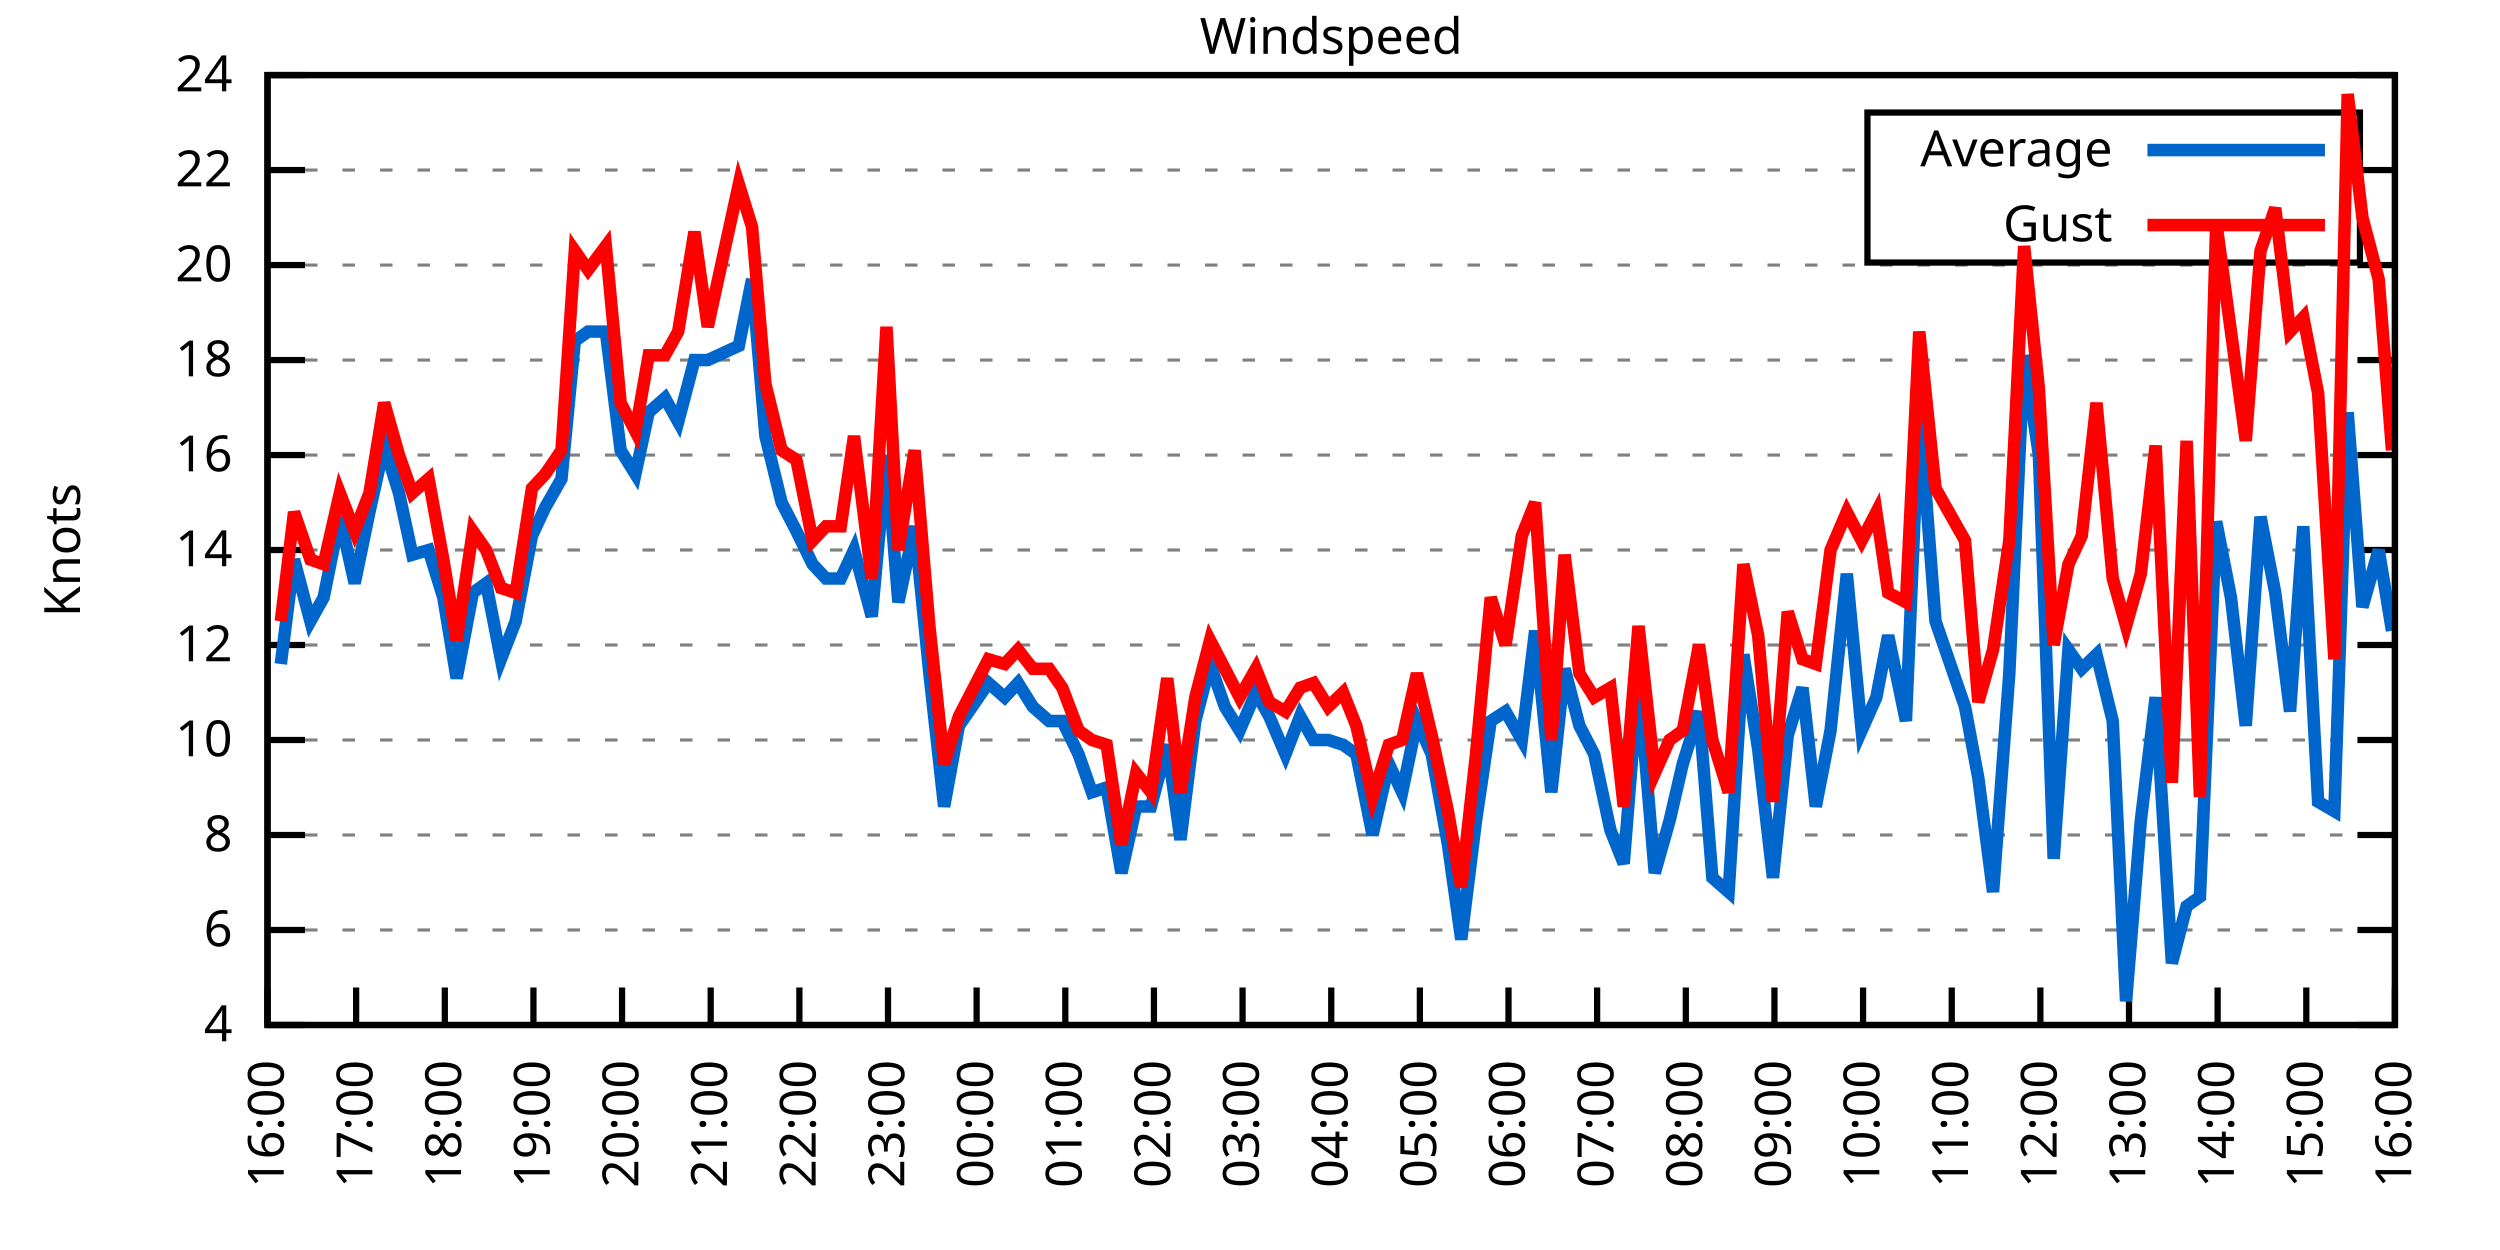
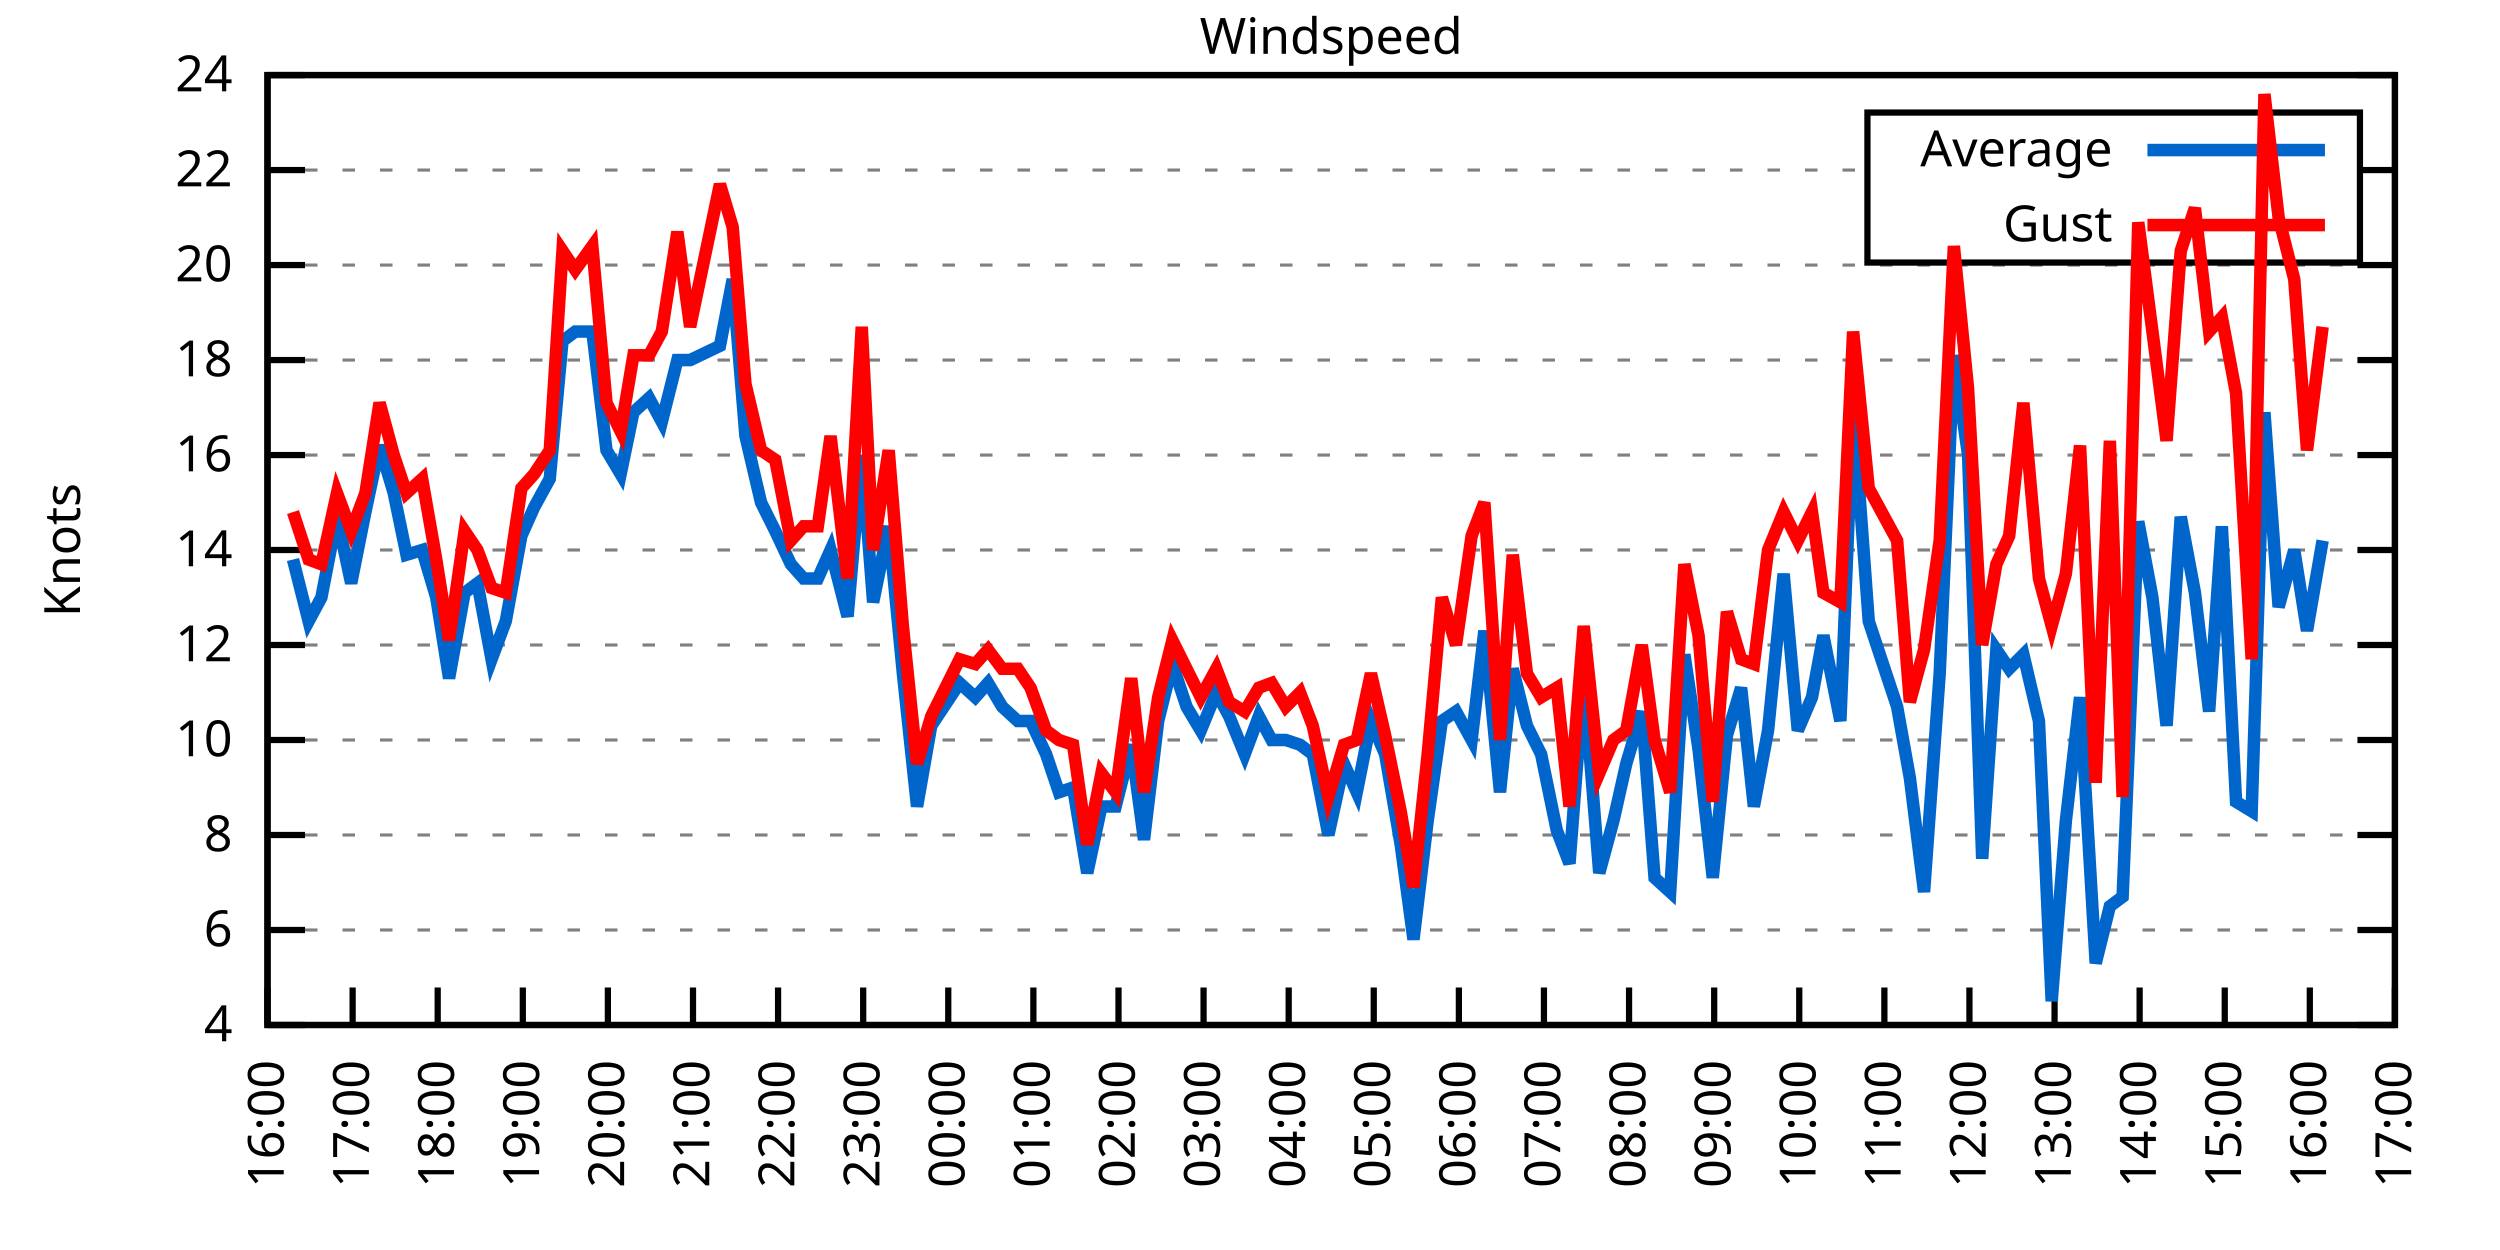
<svg xmlns="http://www.w3.org/2000/svg" xmlns:xlink="http://www.w3.org/1999/xlink" width="400" height="200" viewBox="0 0 400 200">
  <g id="gnuplot_canvas">
    <rect x="0" y="0" width="400" height="200" fill="none" />
    <defs>
      <circle id="gpDot" r="0.5" stroke-width="0.5" stroke="currentColor" />
      <path id="gpPt0" stroke-width="0.333" stroke="currentColor" d="M-1,0 h2 M0,-1 v2" />
      <path id="gpPt1" stroke-width="0.333" stroke="currentColor" d="M-1,-1 L1,1 M1,-1 L-1,1" />
      <path id="gpPt2" stroke-width="0.333" stroke="currentColor" d="M-1,0 L1,0 M0,-1 L0,1 M-1,-1 L1,1 M-1,1 L1,-1" />
      <rect id="gpPt3" stroke-width="0.333" stroke="currentColor" x="-1" y="-1" width="2" height="2" />
      <rect id="gpPt4" stroke-width="0.333" stroke="currentColor" fill="currentColor" x="-1" y="-1" width="2" height="2" />
      <circle id="gpPt5" stroke-width="0.333" stroke="currentColor" cx="0" cy="0" r="1" />
      <use xlink:href="#gpPt5" id="gpPt6" fill="currentColor" stroke="none" />
      <path id="gpPt7" stroke-width="0.333" stroke="currentColor" d="M0,-1.33 L-1.33,0.67 L1.33,0.67 z" />
      <use xlink:href="#gpPt7" id="gpPt8" fill="currentColor" stroke="none" />
      <use xlink:href="#gpPt7" id="gpPt9" stroke="currentColor" transform="rotate(180)" />
      <use xlink:href="#gpPt9" id="gpPt10" fill="currentColor" stroke="none" />
      <use xlink:href="#gpPt3" id="gpPt11" stroke="currentColor" transform="rotate(45)" />
      <use xlink:href="#gpPt11" id="gpPt12" fill="currentColor" stroke="none" />
      <path id="gpPt13" stroke-width="0.333" stroke="currentColor" d="M0,1.330 L1.265,0.411 L0.782,-1.067 L-0.782,-1.076 L-1.265,0.411 z" />
      <use xlink:href="#gpPt13" id="gpPt14" fill="currentColor" stroke="none" />
      <filter id="textbox" filterUnits="objectBoundingBox" x="0" y="0" height="1" width="1">
        <feFlood flood-color="white" flood-opacity="1" result="bgnd" />
        <feComposite in="SourceGraphic" in2="bgnd" operator="atop" />
      </filter>
      <filter id="greybox" filterUnits="objectBoundingBox" x="0" y="0" height="1" width="1">
        <feFlood flood-color="lightgrey" flood-opacity="1" result="grey" />
        <feComposite in="SourceGraphic" in2="grey" operator="atop" />
      </filter>
    </defs>
    <g fill="none" color="white" stroke="currentColor" stroke-width="1.00" stroke-linecap="butt" stroke-linejoin="miter">
</g>
    <g fill="none" color="black" stroke="currentColor" stroke-width="1.00" stroke-linecap="butt" stroke-linejoin="miter">
      <g stroke="none" shape-rendering="crispEdges">
        <polygon fill="rgb(255, 255, 255)" points="42.80,164.00 383.18,164.00 383.18,12.02 42.80,12.02 " />
      </g>
    </g>
    <g fill="none" color="black" stroke="currentColor" stroke-width="1.00" stroke-linecap="butt" stroke-linejoin="miter">
</g>
    <g fill="none" color="black" stroke="black" stroke-width="0.50" stroke-linecap="butt" stroke-linejoin="miter">
</g>
    <g fill="none" color="gray" stroke="currentColor" stroke-width="0.50" stroke-linecap="butt" stroke-linejoin="miter">
      <path stroke="gray" stroke-dasharray="2,4" class="gridline" d="M42.80,164.00 L383.19,164.00  " />
    </g>
    <g fill="none" color="gray" stroke="gray" stroke-width="1.00" stroke-linecap="butt" stroke-linejoin="miter">
</g>
    <g fill="none" color="black" stroke="currentColor" stroke-width="1.00" stroke-linecap="butt" stroke-linejoin="miter">
      <path stroke="black" d="M42.80,164.00 L48.80,164.00 M383.19,164.00 L377.19,164.00  " />
      <g transform="translate(37.20,166.60)" stroke="none" fill="black" font-family="Sans" font-size="8.00" text-anchor="end">
        <text>
          <tspan font-family="Sans"> 4</tspan>
        </text>
      </g>
    </g>
    <g fill="none" color="black" stroke="currentColor" stroke-width="1.00" stroke-linecap="butt" stroke-linejoin="miter">
</g>
    <g fill="none" color="black" stroke="black" stroke-width="0.50" stroke-linecap="butt" stroke-linejoin="miter">
</g>
    <g fill="none" color="gray" stroke="currentColor" stroke-width="0.50" stroke-linecap="butt" stroke-linejoin="miter">
      <path stroke="gray" stroke-dasharray="2,4" class="gridline" d="M42.80,148.80 L383.19,148.80  " />
    </g>
    <g fill="none" color="gray" stroke="gray" stroke-width="1.00" stroke-linecap="butt" stroke-linejoin="miter">
</g>
    <g fill="none" color="black" stroke="currentColor" stroke-width="1.00" stroke-linecap="butt" stroke-linejoin="miter">
      <path stroke="black" d="M42.80,148.80 L48.80,148.80 M383.19,148.80 L377.19,148.80  " />
      <g transform="translate(37.20,151.40)" stroke="none" fill="black" font-family="Sans" font-size="8.00" text-anchor="end">
        <text>
          <tspan font-family="Sans"> 6</tspan>
        </text>
      </g>
    </g>
    <g fill="none" color="black" stroke="currentColor" stroke-width="1.00" stroke-linecap="butt" stroke-linejoin="miter">
</g>
    <g fill="none" color="black" stroke="black" stroke-width="0.50" stroke-linecap="butt" stroke-linejoin="miter">
</g>
    <g fill="none" color="gray" stroke="currentColor" stroke-width="0.50" stroke-linecap="butt" stroke-linejoin="miter">
      <path stroke="gray" stroke-dasharray="2,4" class="gridline" d="M42.80,133.60 L383.19,133.60  " />
    </g>
    <g fill="none" color="gray" stroke="gray" stroke-width="1.00" stroke-linecap="butt" stroke-linejoin="miter">
</g>
    <g fill="none" color="black" stroke="currentColor" stroke-width="1.00" stroke-linecap="butt" stroke-linejoin="miter">
      <path stroke="black" d="M42.80,133.60 L48.80,133.60 M383.19,133.60 L377.19,133.60  " />
      <g transform="translate(37.20,136.20)" stroke="none" fill="black" font-family="Sans" font-size="8.00" text-anchor="end">
        <text>
          <tspan font-family="Sans"> 8</tspan>
        </text>
      </g>
    </g>
    <g fill="none" color="black" stroke="currentColor" stroke-width="1.00" stroke-linecap="butt" stroke-linejoin="miter">
</g>
    <g fill="none" color="black" stroke="black" stroke-width="0.50" stroke-linecap="butt" stroke-linejoin="miter">
</g>
    <g fill="none" color="gray" stroke="currentColor" stroke-width="0.50" stroke-linecap="butt" stroke-linejoin="miter">
      <path stroke="gray" stroke-dasharray="2,4" class="gridline" d="M42.80,118.40 L383.19,118.40  " />
    </g>
    <g fill="none" color="gray" stroke="gray" stroke-width="1.00" stroke-linecap="butt" stroke-linejoin="miter">
</g>
    <g fill="none" color="black" stroke="currentColor" stroke-width="1.00" stroke-linecap="butt" stroke-linejoin="miter">
      <path stroke="black" d="M42.80,118.40 L48.80,118.40 M383.19,118.40 L377.19,118.40  " />
      <g transform="translate(37.20,121.00)" stroke="none" fill="black" font-family="Sans" font-size="8.00" text-anchor="end">
        <text>
          <tspan font-family="Sans"> 10</tspan>
        </text>
      </g>
    </g>
    <g fill="none" color="black" stroke="currentColor" stroke-width="1.00" stroke-linecap="butt" stroke-linejoin="miter">
</g>
    <g fill="none" color="black" stroke="black" stroke-width="0.50" stroke-linecap="butt" stroke-linejoin="miter">
</g>
    <g fill="none" color="gray" stroke="currentColor" stroke-width="0.50" stroke-linecap="butt" stroke-linejoin="miter">
      <path stroke="gray" stroke-dasharray="2,4" class="gridline" d="M42.80,103.20 L383.19,103.20  " />
    </g>
    <g fill="none" color="gray" stroke="gray" stroke-width="1.00" stroke-linecap="butt" stroke-linejoin="miter">
</g>
    <g fill="none" color="black" stroke="currentColor" stroke-width="1.00" stroke-linecap="butt" stroke-linejoin="miter">
      <path stroke="black" d="M42.80,103.20 L48.80,103.20 M383.19,103.20 L377.19,103.20  " />
      <g transform="translate(37.20,105.80)" stroke="none" fill="black" font-family="Sans" font-size="8.00" text-anchor="end">
        <text>
          <tspan font-family="Sans"> 12</tspan>
        </text>
      </g>
    </g>
    <g fill="none" color="black" stroke="currentColor" stroke-width="1.00" stroke-linecap="butt" stroke-linejoin="miter">
</g>
    <g fill="none" color="black" stroke="black" stroke-width="0.50" stroke-linecap="butt" stroke-linejoin="miter">
</g>
    <g fill="none" color="gray" stroke="currentColor" stroke-width="0.50" stroke-linecap="butt" stroke-linejoin="miter">
      <path stroke="gray" stroke-dasharray="2,4" class="gridline" d="M42.80,88.00 L383.19,88.00  " />
    </g>
    <g fill="none" color="gray" stroke="gray" stroke-width="1.00" stroke-linecap="butt" stroke-linejoin="miter">
</g>
    <g fill="none" color="black" stroke="currentColor" stroke-width="1.00" stroke-linecap="butt" stroke-linejoin="miter">
      <path stroke="black" d="M42.80,88.00 L48.80,88.00 M383.19,88.00 L377.19,88.00  " />
      <g transform="translate(37.20,90.60)" stroke="none" fill="black" font-family="Sans" font-size="8.00" text-anchor="end">
        <text>
          <tspan font-family="Sans"> 14</tspan>
        </text>
      </g>
    </g>
    <g fill="none" color="black" stroke="currentColor" stroke-width="1.00" stroke-linecap="butt" stroke-linejoin="miter">
</g>
    <g fill="none" color="black" stroke="black" stroke-width="0.50" stroke-linecap="butt" stroke-linejoin="miter">
</g>
    <g fill="none" color="gray" stroke="currentColor" stroke-width="0.50" stroke-linecap="butt" stroke-linejoin="miter">
      <path stroke="gray" stroke-dasharray="2,4" class="gridline" d="M42.80,72.81 L383.19,72.81  " />
    </g>
    <g fill="none" color="gray" stroke="gray" stroke-width="1.00" stroke-linecap="butt" stroke-linejoin="miter">
</g>
    <g fill="none" color="black" stroke="currentColor" stroke-width="1.00" stroke-linecap="butt" stroke-linejoin="miter">
      <path stroke="black" d="M42.80,72.81 L48.80,72.81 M383.19,72.81 L377.19,72.81  " />
      <g transform="translate(37.20,75.41)" stroke="none" fill="black" font-family="Sans" font-size="8.00" text-anchor="end">
        <text>
          <tspan font-family="Sans"> 16</tspan>
        </text>
      </g>
    </g>
    <g fill="none" color="black" stroke="currentColor" stroke-width="1.00" stroke-linecap="butt" stroke-linejoin="miter">
</g>
    <g fill="none" color="black" stroke="black" stroke-width="0.50" stroke-linecap="butt" stroke-linejoin="miter">
</g>
    <g fill="none" color="gray" stroke="currentColor" stroke-width="0.50" stroke-linecap="butt" stroke-linejoin="miter">
      <path stroke="gray" stroke-dasharray="2,4" class="gridline" d="M42.80,57.61 L383.19,57.61  " />
    </g>
    <g fill="none" color="gray" stroke="gray" stroke-width="1.00" stroke-linecap="butt" stroke-linejoin="miter">
</g>
    <g fill="none" color="black" stroke="currentColor" stroke-width="1.00" stroke-linecap="butt" stroke-linejoin="miter">
      <path stroke="black" d="M42.80,57.61 L48.80,57.61 M383.19,57.61 L377.19,57.61  " />
      <g transform="translate(37.20,60.21)" stroke="none" fill="black" font-family="Sans" font-size="8.00" text-anchor="end">
        <text>
          <tspan font-family="Sans"> 18</tspan>
        </text>
      </g>
    </g>
    <g fill="none" color="black" stroke="currentColor" stroke-width="1.00" stroke-linecap="butt" stroke-linejoin="miter">
</g>
    <g fill="none" color="black" stroke="black" stroke-width="0.50" stroke-linecap="butt" stroke-linejoin="miter">
</g>
    <g fill="none" color="gray" stroke="currentColor" stroke-width="0.50" stroke-linecap="butt" stroke-linejoin="miter">
      <path stroke="gray" stroke-dasharray="2,4" class="gridline" d="M42.80,42.41 L383.19,42.41  " />
    </g>
    <g fill="none" color="gray" stroke="gray" stroke-width="1.00" stroke-linecap="butt" stroke-linejoin="miter">
</g>
    <g fill="none" color="black" stroke="currentColor" stroke-width="1.00" stroke-linecap="butt" stroke-linejoin="miter">
      <path stroke="black" d="M42.80,42.41 L48.80,42.41 M383.19,42.41 L377.19,42.41  " />
      <g transform="translate(37.20,45.01)" stroke="none" fill="black" font-family="Sans" font-size="8.00" text-anchor="end">
        <text>
          <tspan font-family="Sans"> 20</tspan>
        </text>
      </g>
    </g>
    <g fill="none" color="black" stroke="currentColor" stroke-width="1.00" stroke-linecap="butt" stroke-linejoin="miter">
</g>
    <g fill="none" color="black" stroke="black" stroke-width="0.50" stroke-linecap="butt" stroke-linejoin="miter">
</g>
    <g fill="none" color="gray" stroke="currentColor" stroke-width="0.50" stroke-linecap="butt" stroke-linejoin="miter">
      <path stroke="gray" stroke-dasharray="2,4" class="gridline" d="M42.80,27.21 L298.79,27.21 M377.59,27.21 L383.19,27.21  " />
    </g>
    <g fill="none" color="gray" stroke="gray" stroke-width="1.00" stroke-linecap="butt" stroke-linejoin="miter">
</g>
    <g fill="none" color="black" stroke="currentColor" stroke-width="1.00" stroke-linecap="butt" stroke-linejoin="miter">
      <path stroke="black" d="M42.80,27.21 L48.80,27.21 M383.19,27.21 L377.19,27.21  " />
      <g transform="translate(37.20,29.81)" stroke="none" fill="black" font-family="Sans" font-size="8.00" text-anchor="end">
        <text>
          <tspan font-family="Sans"> 22</tspan>
        </text>
      </g>
    </g>
    <g fill="none" color="black" stroke="currentColor" stroke-width="1.00" stroke-linecap="butt" stroke-linejoin="miter">
</g>
    <g fill="none" color="black" stroke="black" stroke-width="0.50" stroke-linecap="butt" stroke-linejoin="miter">
</g>
    <g fill="none" color="gray" stroke="currentColor" stroke-width="0.50" stroke-linecap="butt" stroke-linejoin="miter">
      <path stroke="gray" stroke-dasharray="2,4" class="gridline" d="M42.80,12.01 L383.19,12.01  " />
    </g>
    <g fill="none" color="gray" stroke="gray" stroke-width="1.00" stroke-linecap="butt" stroke-linejoin="miter">
</g>
    <g fill="none" color="black" stroke="currentColor" stroke-width="1.00" stroke-linecap="butt" stroke-linejoin="miter">
      <path stroke="black" d="M42.80,12.01 L48.80,12.01 M383.19,12.01 L377.19,12.01  " />
      <g transform="translate(37.20,14.61)" stroke="none" fill="black" font-family="Sans" font-size="8.00" text-anchor="end">
        <text>
          <tspan font-family="Sans"> 24</tspan>
        </text>
      </g>
    </g>
    <g fill="none" color="black" stroke="currentColor" stroke-width="1.00" stroke-linecap="butt" stroke-linejoin="miter">
      <path stroke="black" d="M42.80,164.00 L42.80,158.00  " />
      <g transform="translate(45.40,169.60) rotate(270.00)" stroke="none" fill="black" font-family="Sans" font-size="8.00" text-anchor="end">
        <text>
          <tspan font-family="Sans">16:00</tspan>
        </text>
      </g>
    </g>
    <g fill="none" color="black" stroke="currentColor" stroke-width="1.00" stroke-linecap="butt" stroke-linejoin="miter">
-       <path stroke="black" d="M56.98,164.00 L56.98,158.00  " />
-       <g transform="translate(59.58,169.60) rotate(270.00)" stroke="none" fill="black" font-family="Sans" font-size="8.00" text-anchor="end">
+       <path stroke="black" d="M56.42,164.00 L56.42,158.00  " />
+       <g transform="translate(59.02,169.60) rotate(270.00)" stroke="none" fill="black" font-family="Sans" font-size="8.00" text-anchor="end">
        <text>
          <tspan font-family="Sans">17:00</tspan>
        </text>
      </g>
    </g>
    <g fill="none" color="black" stroke="currentColor" stroke-width="1.00" stroke-linecap="butt" stroke-linejoin="miter">
-       <path stroke="black" d="M71.17,164.00 L71.17,158.00  " />
-       <g transform="translate(73.77,169.60) rotate(270.00)" stroke="none" fill="black" font-family="Sans" font-size="8.00" text-anchor="end">
+       <path stroke="black" d="M70.03,164.00 L70.03,158.00  " />
+       <g transform="translate(72.63,169.60) rotate(270.00)" stroke="none" fill="black" font-family="Sans" font-size="8.00" text-anchor="end">
        <text>
          <tspan font-family="Sans">18:00</tspan>
        </text>
      </g>
    </g>
    <g fill="none" color="black" stroke="currentColor" stroke-width="1.00" stroke-linecap="butt" stroke-linejoin="miter">
-       <path stroke="black" d="M85.35,164.00 L85.35,158.00  " />
-       <g transform="translate(87.95,169.60) rotate(270.00)" stroke="none" fill="black" font-family="Sans" font-size="8.00" text-anchor="end">
+       <path stroke="black" d="M83.65,164.00 L83.65,158.00  " />
+       <g transform="translate(86.25,169.60) rotate(270.00)" stroke="none" fill="black" font-family="Sans" font-size="8.00" text-anchor="end">
        <text>
          <tspan font-family="Sans">19:00</tspan>
        </text>
      </g>
    </g>
    <g fill="none" color="black" stroke="currentColor" stroke-width="1.00" stroke-linecap="butt" stroke-linejoin="miter">
-       <path stroke="black" d="M99.53,164.00 L99.53,158.00  " />
-       <g transform="translate(102.13,169.60) rotate(270.00)" stroke="none" fill="black" font-family="Sans" font-size="8.00" text-anchor="end">
+       <path stroke="black" d="M97.26,164.00 L97.26,158.00  " />
+       <g transform="translate(99.86,169.60) rotate(270.00)" stroke="none" fill="black" font-family="Sans" font-size="8.00" text-anchor="end">
        <text>
          <tspan font-family="Sans">20:00</tspan>
        </text>
      </g>
    </g>
    <g fill="none" color="black" stroke="currentColor" stroke-width="1.00" stroke-linecap="butt" stroke-linejoin="miter">
-       <path stroke="black" d="M113.71,164.00 L113.71,158.00  " />
-       <g transform="translate(116.31,169.60) rotate(270.00)" stroke="none" fill="black" font-family="Sans" font-size="8.00" text-anchor="end">
+       <path stroke="black" d="M110.88,164.00 L110.88,158.00  " />
+       <g transform="translate(113.48,169.60) rotate(270.00)" stroke="none" fill="black" font-family="Sans" font-size="8.00" text-anchor="end">
        <text>
          <tspan font-family="Sans">21:00</tspan>
        </text>
      </g>
    </g>
    <g fill="none" color="black" stroke="currentColor" stroke-width="1.00" stroke-linecap="butt" stroke-linejoin="miter">
-       <path stroke="black" d="M127.90,164.00 L127.90,158.00  " />
-       <g transform="translate(130.50,169.60) rotate(270.00)" stroke="none" fill="black" font-family="Sans" font-size="8.00" text-anchor="end">
+       <path stroke="black" d="M124.49,164.00 L124.49,158.00  " />
+       <g transform="translate(127.09,169.60) rotate(270.00)" stroke="none" fill="black" font-family="Sans" font-size="8.00" text-anchor="end">
        <text>
          <tspan font-family="Sans">22:00</tspan>
        </text>
      </g>
    </g>
    <g fill="none" color="black" stroke="currentColor" stroke-width="1.00" stroke-linecap="butt" stroke-linejoin="miter">
-       <path stroke="black" d="M142.08,164.00 L142.08,158.00  " />
-       <g transform="translate(144.68,169.60) rotate(270.00)" stroke="none" fill="black" font-family="Sans" font-size="8.00" text-anchor="end">
+       <path stroke="black" d="M138.11,164.00 L138.11,158.00  " />
+       <g transform="translate(140.71,169.60) rotate(270.00)" stroke="none" fill="black" font-family="Sans" font-size="8.00" text-anchor="end">
        <text>
          <tspan font-family="Sans">23:00</tspan>
        </text>
      </g>
    </g>
    <g fill="none" color="black" stroke="currentColor" stroke-width="1.00" stroke-linecap="butt" stroke-linejoin="miter">
-       <path stroke="black" d="M156.26,164.00 L156.26,158.00  " />
-       <g transform="translate(158.86,169.60) rotate(270.00)" stroke="none" fill="black" font-family="Sans" font-size="8.00" text-anchor="end">
+       <path stroke="black" d="M151.72,164.00 L151.72,158.00  " />
+       <g transform="translate(154.32,169.60) rotate(270.00)" stroke="none" fill="black" font-family="Sans" font-size="8.00" text-anchor="end">
        <text>
          <tspan font-family="Sans">00:00</tspan>
        </text>
      </g>
    </g>
    <g fill="none" color="black" stroke="currentColor" stroke-width="1.00" stroke-linecap="butt" stroke-linejoin="miter">
-       <path stroke="black" d="M170.45,164.00 L170.45,158.00  " />
-       <g transform="translate(173.05,169.60) rotate(270.00)" stroke="none" fill="black" font-family="Sans" font-size="8.00" text-anchor="end">
+       <path stroke="black" d="M165.34,164.00 L165.34,158.00  " />
+       <g transform="translate(167.94,169.60) rotate(270.00)" stroke="none" fill="black" font-family="Sans" font-size="8.00" text-anchor="end">
        <text>
          <tspan font-family="Sans">01:00</tspan>
        </text>
      </g>
    </g>
    <g fill="none" color="black" stroke="currentColor" stroke-width="1.00" stroke-linecap="butt" stroke-linejoin="miter">
-       <path stroke="black" d="M184.63,164.00 L184.63,158.00  " />
-       <g transform="translate(187.23,169.60) rotate(270.00)" stroke="none" fill="black" font-family="Sans" font-size="8.00" text-anchor="end">
+       <path stroke="black" d="M178.96,164.00 L178.96,158.00  " />
+       <g transform="translate(181.56,169.60) rotate(270.00)" stroke="none" fill="black" font-family="Sans" font-size="8.00" text-anchor="end">
        <text>
          <tspan font-family="Sans">02:00</tspan>
        </text>
      </g>
    </g>
    <g fill="none" color="black" stroke="currentColor" stroke-width="1.00" stroke-linecap="butt" stroke-linejoin="miter">
-       <path stroke="black" d="M198.81,164.00 L198.81,158.00  " />
-       <g transform="translate(201.41,169.60) rotate(270.00)" stroke="none" fill="black" font-family="Sans" font-size="8.00" text-anchor="end">
+       <path stroke="black" d="M192.57,164.00 L192.57,158.00  " />
+       <g transform="translate(195.17,169.60) rotate(270.00)" stroke="none" fill="black" font-family="Sans" font-size="8.00" text-anchor="end">
        <text>
          <tspan font-family="Sans">03:00</tspan>
        </text>
      </g>
    </g>
    <g fill="none" color="black" stroke="currentColor" stroke-width="1.00" stroke-linecap="butt" stroke-linejoin="miter">
-       <path stroke="black" d="M213.00,164.00 L213.00,158.00  " />
-       <g transform="translate(215.60,169.60) rotate(270.00)" stroke="none" fill="black" font-family="Sans" font-size="8.00" text-anchor="end">
+       <path stroke="black" d="M206.19,164.00 L206.19,158.00  " />
+       <g transform="translate(208.79,169.60) rotate(270.00)" stroke="none" fill="black" font-family="Sans" font-size="8.00" text-anchor="end">
        <text>
          <tspan font-family="Sans">04:00</tspan>
        </text>
      </g>
    </g>
    <g fill="none" color="black" stroke="currentColor" stroke-width="1.00" stroke-linecap="butt" stroke-linejoin="miter">
-       <path stroke="black" d="M227.18,164.00 L227.18,158.00  " />
-       <g transform="translate(229.78,169.60) rotate(270.00)" stroke="none" fill="black" font-family="Sans" font-size="8.00" text-anchor="end">
+       <path stroke="black" d="M219.80,164.00 L219.80,158.00  " />
+       <g transform="translate(222.40,169.60) rotate(270.00)" stroke="none" fill="black" font-family="Sans" font-size="8.00" text-anchor="end">
        <text>
          <tspan font-family="Sans">05:00</tspan>
        </text>
      </g>
    </g>
    <g fill="none" color="black" stroke="currentColor" stroke-width="1.00" stroke-linecap="butt" stroke-linejoin="miter">
-       <path stroke="black" d="M241.36,164.00 L241.36,158.00  " />
-       <g transform="translate(243.96,169.60) rotate(270.00)" stroke="none" fill="black" font-family="Sans" font-size="8.00" text-anchor="end">
+       <path stroke="black" d="M233.42,164.00 L233.42,158.00  " />
+       <g transform="translate(236.02,169.60) rotate(270.00)" stroke="none" fill="black" font-family="Sans" font-size="8.00" text-anchor="end">
        <text>
          <tspan font-family="Sans">06:00</tspan>
        </text>
      </g>
    </g>
    <g fill="none" color="black" stroke="currentColor" stroke-width="1.00" stroke-linecap="butt" stroke-linejoin="miter">
-       <path stroke="black" d="M255.54,164.00 L255.54,158.00  " />
-       <g transform="translate(258.14,169.60) rotate(270.00)" stroke="none" fill="black" font-family="Sans" font-size="8.00" text-anchor="end">
+       <path stroke="black" d="M247.03,164.00 L247.03,158.00  " />
+       <g transform="translate(249.63,169.60) rotate(270.00)" stroke="none" fill="black" font-family="Sans" font-size="8.00" text-anchor="end">
        <text>
          <tspan font-family="Sans">07:00</tspan>
        </text>
      </g>
    </g>
    <g fill="none" color="black" stroke="currentColor" stroke-width="1.00" stroke-linecap="butt" stroke-linejoin="miter">
-       <path stroke="black" d="M269.73,164.00 L269.73,158.00  " />
-       <g transform="translate(272.33,169.60) rotate(270.00)" stroke="none" fill="black" font-family="Sans" font-size="8.00" text-anchor="end">
+       <path stroke="black" d="M260.65,164.00 L260.65,158.00  " />
+       <g transform="translate(263.25,169.60) rotate(270.00)" stroke="none" fill="black" font-family="Sans" font-size="8.00" text-anchor="end">
        <text>
          <tspan font-family="Sans">08:00</tspan>
        </text>
      </g>
    </g>
    <g fill="none" color="black" stroke="currentColor" stroke-width="1.00" stroke-linecap="butt" stroke-linejoin="miter">
-       <path stroke="black" d="M283.91,164.00 L283.91,158.00  " />
-       <g transform="translate(286.51,169.60) rotate(270.00)" stroke="none" fill="black" font-family="Sans" font-size="8.00" text-anchor="end">
+       <path stroke="black" d="M274.27,164.00 L274.27,158.00  " />
+       <g transform="translate(276.87,169.60) rotate(270.00)" stroke="none" fill="black" font-family="Sans" font-size="8.00" text-anchor="end">
        <text>
          <tspan font-family="Sans">09:00</tspan>
        </text>
      </g>
    </g>
    <g fill="none" color="black" stroke="currentColor" stroke-width="1.00" stroke-linecap="butt" stroke-linejoin="miter">
-       <path stroke="black" d="M298.09,164.00 L298.09,158.00  " />
-       <g transform="translate(300.69,169.60) rotate(270.00)" stroke="none" fill="black" font-family="Sans" font-size="8.00" text-anchor="end">
+       <path stroke="black" d="M287.88,164.00 L287.88,158.00  " />
+       <g transform="translate(290.48,169.60) rotate(270.00)" stroke="none" fill="black" font-family="Sans" font-size="8.00" text-anchor="end">
        <text>
          <tspan font-family="Sans">10:00</tspan>
        </text>
      </g>
    </g>
    <g fill="none" color="black" stroke="currentColor" stroke-width="1.00" stroke-linecap="butt" stroke-linejoin="miter">
-       <path stroke="black" d="M312.28,164.00 L312.28,158.00  " />
-       <g transform="translate(314.88,169.60) rotate(270.00)" stroke="none" fill="black" font-family="Sans" font-size="8.00" text-anchor="end">
+       <path stroke="black" d="M301.50,164.00 L301.50,158.00  " />
+       <g transform="translate(304.10,169.60) rotate(270.00)" stroke="none" fill="black" font-family="Sans" font-size="8.00" text-anchor="end">
        <text>
          <tspan font-family="Sans">11:00</tspan>
        </text>
      </g>
    </g>
    <g fill="none" color="black" stroke="currentColor" stroke-width="1.00" stroke-linecap="butt" stroke-linejoin="miter">
-       <path stroke="black" d="M326.46,164.00 L326.46,158.00  " />
-       <g transform="translate(329.06,169.60) rotate(270.00)" stroke="none" fill="black" font-family="Sans" font-size="8.00" text-anchor="end">
+       <path stroke="black" d="M315.11,164.00 L315.11,158.00  " />
+       <g transform="translate(317.71,169.60) rotate(270.00)" stroke="none" fill="black" font-family="Sans" font-size="8.00" text-anchor="end">
        <text>
          <tspan font-family="Sans">12:00</tspan>
        </text>
      </g>
    </g>
    <g fill="none" color="black" stroke="currentColor" stroke-width="1.00" stroke-linecap="butt" stroke-linejoin="miter">
-       <path stroke="black" d="M340.64,164.00 L340.64,158.00  " />
-       <g transform="translate(343.24,169.60) rotate(270.00)" stroke="none" fill="black" font-family="Sans" font-size="8.00" text-anchor="end">
+       <path stroke="black" d="M328.73,164.00 L328.73,158.00  " />
+       <g transform="translate(331.33,169.60) rotate(270.00)" stroke="none" fill="black" font-family="Sans" font-size="8.00" text-anchor="end">
        <text>
          <tspan font-family="Sans">13:00</tspan>
        </text>
      </g>
    </g>
    <g fill="none" color="black" stroke="currentColor" stroke-width="1.00" stroke-linecap="butt" stroke-linejoin="miter">
-       <path stroke="black" d="M354.82,164.00 L354.82,158.00  " />
-       <g transform="translate(357.42,169.60) rotate(270.00)" stroke="none" fill="black" font-family="Sans" font-size="8.00" text-anchor="end">
+       <path stroke="black" d="M342.34,164.00 L342.34,158.00  " />
+       <g transform="translate(344.94,169.60) rotate(270.00)" stroke="none" fill="black" font-family="Sans" font-size="8.00" text-anchor="end">
        <text>
          <tspan font-family="Sans">14:00</tspan>
        </text>
      </g>
    </g>
    <g fill="none" color="black" stroke="currentColor" stroke-width="1.00" stroke-linecap="butt" stroke-linejoin="miter">
-       <path stroke="black" d="M369.01,164.00 L369.01,158.00  " />
-       <g transform="translate(371.61,169.60) rotate(270.00)" stroke="none" fill="black" font-family="Sans" font-size="8.00" text-anchor="end">
+       <path stroke="black" d="M355.96,164.00 L355.96,158.00  " />
+       <g transform="translate(358.56,169.60) rotate(270.00)" stroke="none" fill="black" font-family="Sans" font-size="8.00" text-anchor="end">
        <text>
          <tspan font-family="Sans">15:00</tspan>
+         </text>
+       </g>
+     </g>
+     <g fill="none" color="black" stroke="currentColor" stroke-width="1.00" stroke-linecap="butt" stroke-linejoin="miter">
+       <path stroke="black" d="M369.57,164.00 L369.57,158.00  " />
+       <g transform="translate(372.17,169.60) rotate(270.00)" stroke="none" fill="black" font-family="Sans" font-size="8.00" text-anchor="end">
+         <text>
+           <tspan font-family="Sans">16:00</tspan>
        </text>
      </g>
    </g>
    <g fill="none" color="black" stroke="currentColor" stroke-width="1.00" stroke-linecap="butt" stroke-linejoin="miter">
      <path stroke="black" d="M383.19,164.00 L383.19,158.00  " />
      <g transform="translate(385.79,169.60) rotate(270.00)" stroke="none" fill="black" font-family="Sans" font-size="8.00" text-anchor="end">
        <text>
-           <tspan font-family="Sans">16:00</tspan>
+           <tspan font-family="Sans">17:00</tspan>
        </text>
      </g>
    </g>
    <g fill="none" color="black" stroke="currentColor" stroke-width="1.00" stroke-linecap="butt" stroke-linejoin="miter">
</g>
    <g fill="none" color="black" stroke="currentColor" stroke-width="1.00" stroke-linecap="butt" stroke-linejoin="miter">
      <path stroke="black" d="M42.80,12.01 L42.80,164.00 L383.19,164.00 L383.19,12.01 L42.80,12.01 Z  " />
    </g>
    <g fill="none" color="black" stroke="currentColor" stroke-width="1.00" stroke-linecap="butt" stroke-linejoin="miter">
</g>
    <g fill="none" color="black" stroke="currentColor" stroke-width="1.00" stroke-linecap="butt" stroke-linejoin="miter">
      <path stroke="black" d="M298.79,42.01 L298.79,18.01 L377.59,18.01 L377.59,42.01 L298.79,42.01 Z  " />
    </g>
    <g id="Windspeed_plot_1">
      <g fill="none" color="white" stroke="black" stroke-width="2.00" stroke-linecap="butt" stroke-linejoin="miter">
</g>
      <g fill="none" color="black" stroke="currentColor" stroke-width="2.00" stroke-linecap="butt" stroke-linejoin="miter">
        <g transform="translate(337.99,26.61)" stroke="none" fill="black" font-family="Sans" font-size="8.00" text-anchor="end">
          <text>
            <tspan font-family="Sans">Average</tspan>
          </text>
        </g>
      </g>
      <g fill="none" color="black" stroke="currentColor" stroke-width="2.00" stroke-linecap="butt" stroke-linejoin="miter">
-         <path stroke="rgb(  0, 102, 204)" d="M343.59,24.01 L371.99,24.01 M44.93,106.24 L47.05,89.52 L49.66,99.40 L51.78,95.60 L54.38,82.69 L56.75,93.32   L59.11,81.93 L61.47,71.29 L63.84,78.89 L65.97,88.76 L68.57,88.00 L70.93,95.60 L73.06,108.52 L75.66,94.84   L77.78,93.32 L80.15,105.48 L82.51,99.40 L85.11,85.73 L87.24,81.17 L89.84,76.61 L91.97,54.57 L94.09,53.05   L96.93,53.05 L99.30,72.05 L101.66,75.85 L103.79,65.97 L106.39,63.69 L108.51,67.49 L111.11,57.61 L113.24,57.61   L118.21,55.33 L120.33,44.69 L122.46,69.77 L125.06,80.41 L127.42,84.97 L130.02,90.28 L132.15,92.56 L134.52,92.56   L136.64,88.00 L139.48,98.64 L141.84,72.81 L143.74,96.36 L146.34,84.21 L148.70,107.76 L151.06,129.04 L153.43,116.12   L158.15,109.28 L160.75,111.56 L162.88,109.28 L165.25,113.08 L167.85,115.36 L169.97,115.36 L172.57,120.68 L174.70,126.76   L177.06,126.00 L179.43,139.68 L181.79,129.04 L184.16,129.04 L186.76,119.16 L188.88,134.36 L191.25,115.36 L193.61,106.24   L195.98,113.08 L198.34,116.88 L200.94,110.80 L203.07,114.60 L205.67,120.68 L208.03,114.60 L210.16,118.40 L212.52,118.40   L214.89,119.16 L217.01,120.68 L219.61,133.60 L222.21,122.20 L224.34,126.76 L226.71,115.36 L229.07,120.68 L231.67,135.12   L233.80,150.32 L236.16,131.32 L238.52,115.36 L240.89,113.84 L243.49,118.40 L245.62,100.92 L248.22,126.76 L250.34,107.00   L252.71,116.12 L255.07,120.68 L257.67,132.84 L259.80,138.16 L262.16,108.52 L264.76,139.68 L267.13,131.32 L269.25,122.20   L271.85,113.84 L273.98,140.44 L276.58,142.72 L278.95,104.72 L281.31,119.92 L283.67,140.44 L286.04,117.64 L288.40,110.04   L290.53,129.04 L292.89,116.88 L295.49,91.80 L297.86,116.88 L300.22,111.56 L302.11,101.68 L304.95,115.36 L307.08,65.21   L309.68,99.40 L314.40,113.08 L316.53,124.48 L318.89,142.72 L321.49,107.76 L323.86,56.85 L326.22,72.81 L328.59,137.40   L330.95,103.96 L333.08,107.00 L335.44,104.72 L338.04,115.36 L340.17,160.20 L342.53,131.32 L344.90,111.56 L347.50,154.12   L349.86,145.00 L351.99,143.48 L354.59,83.45 L356.95,95.60 L359.32,116.12 L361.68,82.69 L364.04,94.84 L366.41,113.84   L368.53,84.21 L370.90,128.28 L373.50,129.80 L375.63,65.97 L377.99,97.12 L380.59,88.00 L382.72,100.92  " />
+         <path stroke="rgb(  0, 102, 204)" d="M343.59,24.01 L371.99,24.01 M46.88,89.52 L49.38,99.40 L51.42,95.60 L53.92,82.69 L56.19,93.32 L58.46,81.93   L60.73,71.29 L63.00,78.89 L65.04,88.76 L67.54,88.00 L69.80,95.60 L71.85,108.52 L74.34,94.84 L76.39,93.32   L78.65,105.48 L80.92,99.40 L83.42,85.73 L85.46,81.17 L87.96,76.61 L90.00,54.57 L92.04,53.05 L94.77,53.05   L97.04,72.05 L99.30,75.85 L101.35,65.97 L103.84,63.69 L105.89,67.49 L108.38,57.61 L110.42,57.61 L115.19,55.33   L117.23,44.69 L119.27,69.77 L121.77,80.41 L124.04,84.97 L126.54,90.28 L128.58,92.56 L130.85,92.56 L132.89,88.00   L135.61,98.64 L137.88,72.81 L139.70,96.36 L142.19,84.21 L144.46,107.76 L146.73,129.04 L149.00,116.12 L153.54,109.28   L156.04,111.56 L158.08,109.28 L160.35,113.08 L162.84,115.36 L164.89,115.36 L167.38,120.68 L169.43,126.76 L171.69,126.00   L173.96,139.68 L176.23,129.04 L178.50,129.04 L181.00,119.16 L183.04,134.36 L185.31,115.36 L187.58,106.24 L189.85,113.08   L192.12,116.88 L194.61,110.80 L196.66,114.60 L199.15,120.68 L201.42,114.60 L203.46,118.40 L205.73,118.40 L208.00,119.16   L210.04,120.68 L212.54,133.60 L215.04,122.20 L217.08,126.76 L219.35,115.36 L221.62,120.68 L224.11,135.12 L226.16,150.32   L228.43,131.32 L230.70,115.36 L232.96,113.84 L235.46,118.40 L237.50,100.92 L240.00,126.76 L242.04,107.00 L244.31,116.12   L246.58,120.68 L249.08,132.84 L251.12,138.16 L253.39,108.52 L255.88,139.68 L258.15,131.32 L260.20,122.20 L262.69,113.84   L264.73,140.44 L267.23,142.72 L269.50,104.72 L271.77,119.92 L274.04,140.44 L276.31,117.64 L278.58,110.04 L280.62,129.04   L282.89,116.88 L285.38,91.80 L287.65,116.88 L289.92,111.56 L291.74,101.68 L294.46,115.36 L296.50,65.21 L299.00,99.40   L303.54,113.08 L305.58,124.48 L307.85,142.72 L310.35,107.76 L312.62,56.85 L314.89,72.81 L317.15,137.40 L319.42,103.96   L321.47,107.00 L323.74,104.72 L326.23,115.36 L328.27,160.20 L330.54,131.32 L332.81,111.56 L335.31,154.12 L337.58,145.00   L339.62,143.48 L342.12,83.45 L344.39,95.60 L346.65,116.12 L348.92,82.69 L351.19,94.84 L353.46,113.84 L355.50,84.21   L357.77,128.28 L360.27,129.80 L362.31,65.97 L364.58,97.12 L367.08,88.00 L369.12,100.92 L371.62,86.49  " />
      </g>
    </g>
    <g id="Windspeed_plot_2">
      <g fill="none" color="black" stroke="currentColor" stroke-width="2.00" stroke-linecap="butt" stroke-linejoin="miter">
        <g transform="translate(337.99,38.61)" stroke="none" fill="black" font-family="Sans" font-size="8.00" text-anchor="end">
          <text>
            <tspan font-family="Sans">Gust</tspan>
          </text>
        </g>
      </g>
      <g fill="none" color="black" stroke="currentColor" stroke-width="2.00" stroke-linecap="butt" stroke-linejoin="miter">
-         <path stroke="rgb(255,   0,   0)" d="M343.59,36.01 L371.99,36.01 M44.93,99.40 L47.05,81.93 L49.66,89.52 L51.78,90.28 L54.38,78.89 L56.75,84.97   L59.11,78.89 L61.47,64.45 L63.84,72.81 L65.97,78.89 L68.57,76.61 L70.93,89.52 L73.06,102.44 L75.66,84.97   L77.78,88.00 L80.15,94.08 L82.51,94.84 L85.11,78.13 L87.24,75.85 L89.84,72.05 L91.97,40.13 L94.09,43.17   L96.93,39.37 L99.30,64.45 L101.66,69.01 L103.79,56.85 L106.39,56.85 L108.51,53.05 L111.11,37.09 L113.24,52.29   L118.21,29.49 L120.33,36.33 L122.46,61.41 L125.06,72.05 L127.42,73.57 L130.02,86.49 L132.15,84.21 L134.52,84.21   L136.64,69.77 L139.48,92.56 L141.84,52.29 L143.74,88.00 L146.34,72.05 L148.70,100.16 L151.06,122.20 L153.43,114.60   L158.15,105.48 L160.75,106.24 L162.88,103.96 L165.25,107.00 L167.85,107.00 L169.97,110.04 L172.57,116.88 L174.70,118.40   L177.06,119.16 L179.43,135.12 L181.79,123.72 L184.16,126.76 L186.76,108.52 L188.88,126.76 L191.25,111.56 L193.61,102.44   L195.98,107.00 L198.34,111.56 L200.94,107.00 L203.07,112.32 L205.67,113.84 L208.03,110.04 L210.16,109.28 L212.52,113.08   L214.89,110.80 L217.01,116.12 L219.61,127.52 L222.21,119.16 L224.34,118.40 L226.71,107.76 L229.07,117.64 L231.67,129.80   L233.80,141.96 L236.16,120.68 L238.52,95.60 L240.89,103.20 L243.49,85.73 L245.62,80.41 L248.22,118.40 L250.34,88.76   L252.71,107.76 L255.07,111.56 L257.67,110.04 L259.80,129.04 L262.16,100.16 L264.76,123.72 L267.13,118.40 L269.25,116.88   L271.85,103.20 L273.98,118.40 L276.58,126.76 L278.95,90.28 L281.31,101.68 L283.67,128.28 L286.04,97.88 L288.40,105.48   L290.53,106.24 L292.89,88.00 L295.49,81.93 L297.86,86.49 L300.22,81.93 L302.11,94.84 L304.95,96.36 L307.08,53.05   L309.68,78.13 L314.40,86.49 L316.53,112.32 L318.89,103.96 L321.49,86.49 L323.86,39.37 L326.22,62.17 L328.59,103.20   L330.95,90.28 L333.08,85.73 L335.44,64.45 L338.04,92.56 L340.17,100.16 L342.53,91.80 L344.90,71.29 L347.50,125.24   L349.86,70.53 L351.99,127.52 L354.59,35.57 L356.95,53.05 L359.32,70.53 L361.68,40.13 L364.04,33.29 L366.41,53.05   L368.53,50.77 L370.90,62.93 L373.50,105.48 L375.63,15.05 L377.99,34.81 L380.59,44.69 L382.72,72.05  " />
+         <path stroke="rgb(255,   0,   0)" d="M343.59,36.01 L371.99,36.01 M46.88,81.93 L49.38,89.52 L51.42,90.28 L53.92,78.89 L56.19,84.97 L58.46,78.89   L60.73,64.45 L63.00,72.81 L65.04,78.89 L67.54,76.61 L69.80,89.52 L71.85,102.44 L74.34,84.97 L76.39,88.00   L78.65,94.08 L80.92,94.84 L83.42,78.13 L85.46,75.85 L87.96,72.05 L90.00,40.13 L92.04,43.17 L94.77,39.37   L97.04,64.45 L99.30,69.01 L101.35,56.85 L103.84,56.85 L105.89,53.05 L108.38,37.09 L110.42,52.29 L115.19,29.49   L117.23,36.33 L119.27,61.41 L121.77,72.05 L124.04,73.57 L126.54,86.49 L128.58,84.21 L130.85,84.21 L132.89,69.77   L135.61,92.56 L137.88,52.29 L139.70,88.00 L142.19,72.05 L144.46,100.16 L146.73,122.20 L149.00,114.60 L153.54,105.48   L156.04,106.24 L158.08,103.96 L160.35,107.00 L162.84,107.00 L164.89,110.04 L167.38,116.88 L169.43,118.40 L171.69,119.16   L173.96,135.12 L176.23,123.72 L178.50,126.76 L181.00,108.52 L183.04,126.76 L185.31,111.56 L187.58,102.44 L189.85,107.00   L192.12,111.56 L194.61,107.00 L196.66,112.32 L199.15,113.84 L201.42,110.04 L203.46,109.28 L205.73,113.08 L208.00,110.80   L210.04,116.12 L212.54,127.52 L215.04,119.16 L217.08,118.40 L219.35,107.76 L221.62,117.64 L224.11,129.80 L226.16,141.96   L228.43,120.68 L230.70,95.60 L232.96,103.20 L235.46,85.73 L237.50,80.41 L240.00,118.40 L242.04,88.76 L244.31,107.76   L246.58,111.56 L249.08,110.04 L251.12,129.04 L253.39,100.16 L255.88,123.72 L258.15,118.40 L260.20,116.88 L262.69,103.20   L264.73,118.40 L267.23,126.76 L269.50,90.28 L271.77,101.68 L274.04,128.28 L276.31,97.88 L278.58,105.48 L280.62,106.24   L282.89,88.00 L285.38,81.93 L287.65,86.49 L289.92,81.93 L291.74,94.84 L294.46,96.36 L296.50,53.05 L299.00,78.13   L303.54,86.49 L305.58,112.32 L307.85,103.96 L310.35,86.49 L312.62,39.37 L314.89,62.17 L317.15,103.20 L319.42,90.28   L321.47,85.73 L323.74,64.45 L326.23,92.56 L328.27,100.16 L330.54,91.80 L332.81,71.29 L335.31,125.24 L337.58,70.53   L339.62,127.52 L342.12,35.57 L344.39,53.05 L346.65,70.53 L348.92,40.13 L351.19,33.29 L353.46,53.05 L355.50,50.77   L357.77,62.93 L360.27,105.48 L362.31,15.05 L364.58,34.81 L367.08,44.69 L369.12,72.05 L371.62,52.29  " />
      </g>
    </g>
    <g fill="none" color="black" stroke="currentColor" stroke-width="2.00" stroke-linecap="butt" stroke-linejoin="miter">
</g>
    <g fill="none" color="black" stroke="black" stroke-width="1.00" stroke-linecap="butt" stroke-linejoin="miter">
</g>
    <g fill="none" color="black" stroke="currentColor" stroke-width="1.00" stroke-linecap="butt" stroke-linejoin="miter">
      <path stroke="black" d="M42.80,12.01 L42.80,164.00 L383.19,164.00 L383.19,12.01 L42.80,12.01 Z  " />
      <g transform="translate(12.80,88.01) rotate(270.00)" stroke="none" fill="black" font-family="Sans" font-size="8.00" text-anchor="middle">
        <text>
          <tspan font-family="Sans">Knots</tspan>
        </text>
      </g>
    </g>
    <g fill="none" color="black" stroke="currentColor" stroke-width="1.00" stroke-linecap="butt" stroke-linejoin="miter">
</g>
    <g fill="none" color="black" stroke="currentColor" stroke-width="1.00" stroke-linecap="butt" stroke-linejoin="miter">
      <g transform="translate(212.99,8.61)" stroke="none" fill="black" font-family="Sans" font-size="8.00" text-anchor="middle">
        <text>
          <tspan font-family="Sans">Windspeed</tspan>
        </text>
      </g>
    </g>
    <g fill="none" color="black" stroke="currentColor" stroke-width="1.00" stroke-linecap="butt" stroke-linejoin="miter">
</g>
  </g>
</svg>
